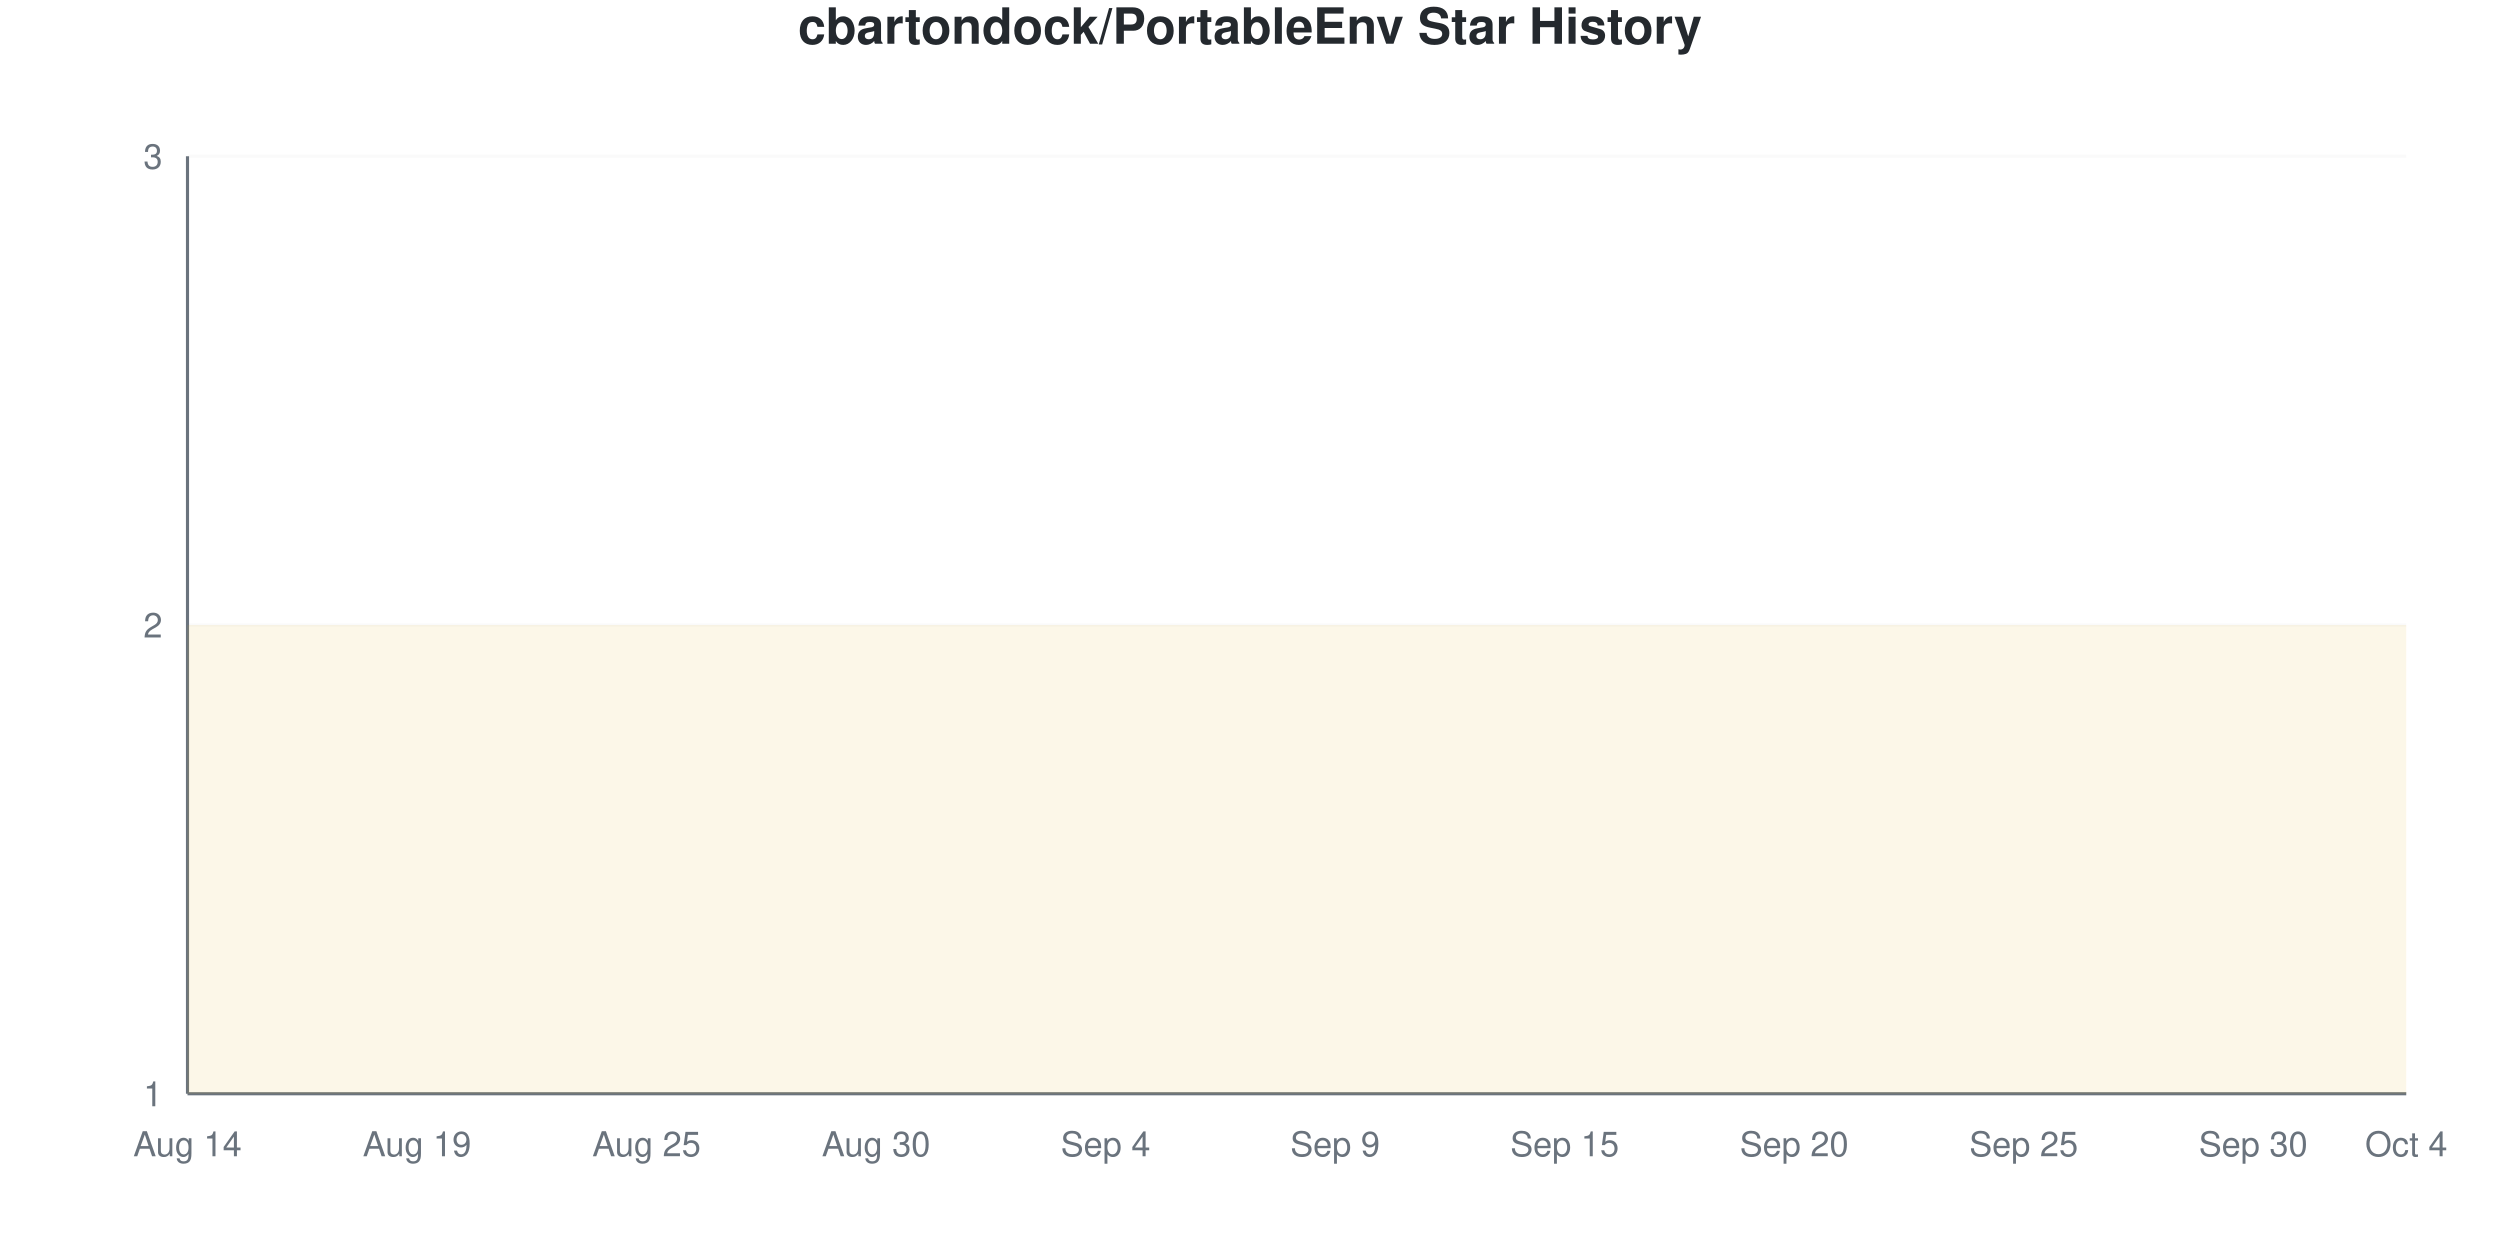
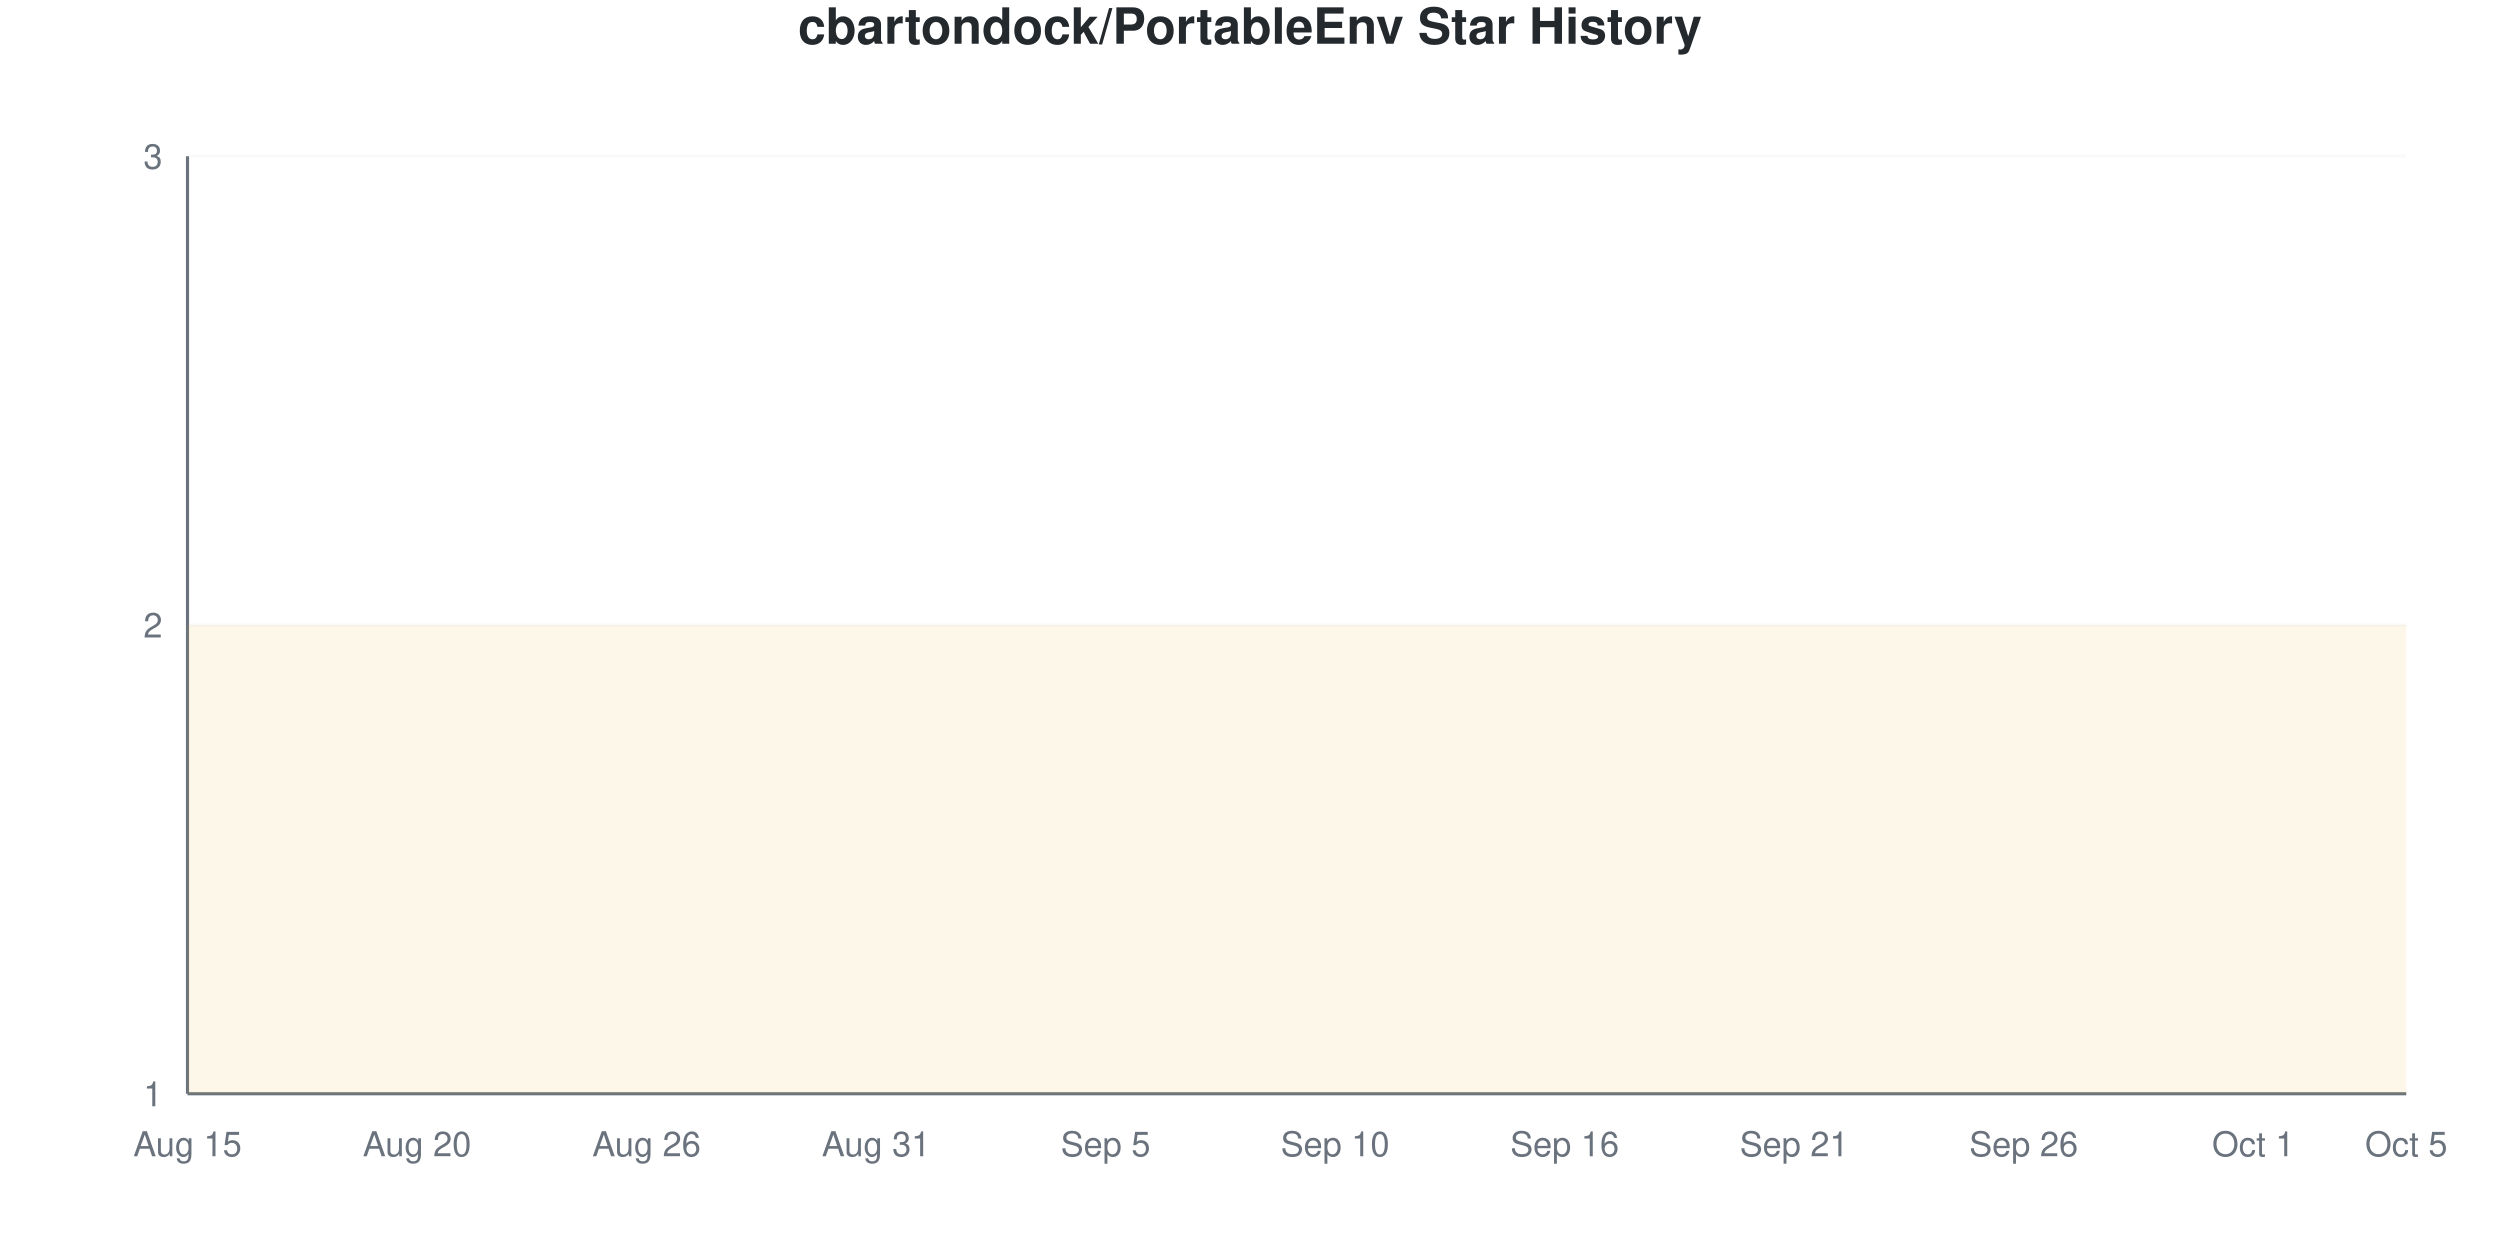
<svg xmlns="http://www.w3.org/2000/svg" viewBox="0 0 800 400" width="800" height="400">
  <style>
    @keyframes drawLine {
      to { stroke-dashoffset: 0; }
    }
    @keyframes fadeInPoint {
      from { opacity: 0; }
      to { opacity: 1; }
    }
    .data-line-0 {
      stroke-dasharray: 1290;
      stroke-dashoffset: 1290;
      animation: drawLine 2s ease-out forwards;
    }
    .data-point {
      opacity: 0;
      animation: fadeInPoint 0.5s ease-out forwards;
    }
    .chart-bg { fill: #fff; }
    .chart-text { fill: #24292e; }
    .chart-muted { fill: #6a737d; }
    .chart-grid { stroke: #eee; }
    .chart-axis { stroke: #6a737d; }
    @media (prefers-color-scheme: dark) {
      .chart-bg { fill: #0d1117; }
      .chart-text { fill: #e6edf3; }
      .chart-muted { fill: #8b949e; }
      .chart-grid { stroke: #21262d; }
      .chart-axis { stroke: #8b949e; }
    }
  </style>
  <rect width="800" height="400" class="chart-bg" />
  <text x="400" y="14" text-anchor="middle" class="chart-text" font-size="16" font-weight="bold" font-family="-apple-system, BlinkMacSystemFont, 'Segoe UI', Helvetica, Arial, sans-serif">cbartondock/PortableEnv Star History</text>
  <g class="grid">
    <line x1="60" y1="350" x2="770" y2="350" class="chart-grid" stroke-opacity="0.3" />
    <text x="52" y="354" text-anchor="end" class="chart-muted" font-size="11" font-family="-apple-system, BlinkMacSystemFont, 'Segoe UI', Helvetica, Arial, sans-serif">1</text>
    <line x1="60" y1="200" x2="770" y2="200" class="chart-grid" stroke-opacity="0.3" />
    <text x="52" y="204" text-anchor="end" class="chart-muted" font-size="11" font-family="-apple-system, BlinkMacSystemFont, 'Segoe UI', Helvetica, Arial, sans-serif">2</text>
    <line x1="60" y1="50" x2="770" y2="50" class="chart-grid" stroke-opacity="0.3" />
    <text x="52" y="54" text-anchor="end" class="chart-muted" font-size="11" font-family="-apple-system, BlinkMacSystemFont, 'Segoe UI', Helvetica, Arial, sans-serif">3</text>
  </g>
  <g class="milestones">
    
  </g>
  <g class="x-axis">
-     <text x="60" y="370" text-anchor="middle" class="chart-muted" font-size="11" font-family="-apple-system, BlinkMacSystemFont, 'Segoe UI', Helvetica, Arial, sans-serif">Aug 14</text>
-     <text x="133.448" y="370" text-anchor="middle" class="chart-muted" font-size="11" font-family="-apple-system, BlinkMacSystemFont, 'Segoe UI', Helvetica, Arial, sans-serif">Aug 19</text>
-     <text x="206.897" y="370" text-anchor="middle" class="chart-muted" font-size="11" font-family="-apple-system, BlinkMacSystemFont, 'Segoe UI', Helvetica, Arial, sans-serif">Aug 25</text>
-     <text x="280.345" y="370" text-anchor="middle" class="chart-muted" font-size="11" font-family="-apple-system, BlinkMacSystemFont, 'Segoe UI', Helvetica, Arial, sans-serif">Aug 30</text>
-     <text x="353.793" y="370" text-anchor="middle" class="chart-muted" font-size="11" font-family="-apple-system, BlinkMacSystemFont, 'Segoe UI', Helvetica, Arial, sans-serif">Sep 4</text>
-     <text x="427.241" y="370" text-anchor="middle" class="chart-muted" font-size="11" font-family="-apple-system, BlinkMacSystemFont, 'Segoe UI', Helvetica, Arial, sans-serif">Sep 9</text>
-     <text x="500.69" y="370" text-anchor="middle" class="chart-muted" font-size="11" font-family="-apple-system, BlinkMacSystemFont, 'Segoe UI', Helvetica, Arial, sans-serif">Sep 15</text>
-     <text x="574.138" y="370" text-anchor="middle" class="chart-muted" font-size="11" font-family="-apple-system, BlinkMacSystemFont, 'Segoe UI', Helvetica, Arial, sans-serif">Sep 20</text>
-     <text x="647.586" y="370" text-anchor="middle" class="chart-muted" font-size="11" font-family="-apple-system, BlinkMacSystemFont, 'Segoe UI', Helvetica, Arial, sans-serif">Sep 25</text>
-     <text x="721.034" y="370" text-anchor="middle" class="chart-muted" font-size="11" font-family="-apple-system, BlinkMacSystemFont, 'Segoe UI', Helvetica, Arial, sans-serif">Sep 30</text>
-     <text x="770" y="370" text-anchor="middle" class="chart-muted" font-size="11" font-family="-apple-system, BlinkMacSystemFont, 'Segoe UI', Helvetica, Arial, sans-serif">Oct 4</text>
+     <text x="60" y="370" text-anchor="middle" class="chart-muted" font-size="11" font-family="-apple-system, BlinkMacSystemFont, 'Segoe UI', Helvetica, Arial, sans-serif">Aug 15</text>
+     <text x="133.448" y="370" text-anchor="middle" class="chart-muted" font-size="11" font-family="-apple-system, BlinkMacSystemFont, 'Segoe UI', Helvetica, Arial, sans-serif">Aug 20</text>
+     <text x="206.897" y="370" text-anchor="middle" class="chart-muted" font-size="11" font-family="-apple-system, BlinkMacSystemFont, 'Segoe UI', Helvetica, Arial, sans-serif">Aug 26</text>
+     <text x="280.345" y="370" text-anchor="middle" class="chart-muted" font-size="11" font-family="-apple-system, BlinkMacSystemFont, 'Segoe UI', Helvetica, Arial, sans-serif">Aug 31</text>
+     <text x="353.793" y="370" text-anchor="middle" class="chart-muted" font-size="11" font-family="-apple-system, BlinkMacSystemFont, 'Segoe UI', Helvetica, Arial, sans-serif">Sep 5</text>
+     <text x="427.241" y="370" text-anchor="middle" class="chart-muted" font-size="11" font-family="-apple-system, BlinkMacSystemFont, 'Segoe UI', Helvetica, Arial, sans-serif">Sep 10</text>
+     <text x="500.69" y="370" text-anchor="middle" class="chart-muted" font-size="11" font-family="-apple-system, BlinkMacSystemFont, 'Segoe UI', Helvetica, Arial, sans-serif">Sep 16</text>
+     <text x="574.138" y="370" text-anchor="middle" class="chart-muted" font-size="11" font-family="-apple-system, BlinkMacSystemFont, 'Segoe UI', Helvetica, Arial, sans-serif">Sep 21</text>
+     <text x="647.586" y="370" text-anchor="middle" class="chart-muted" font-size="11" font-family="-apple-system, BlinkMacSystemFont, 'Segoe UI', Helvetica, Arial, sans-serif">Sep 26</text>
+     <text x="721.034" y="370" text-anchor="middle" class="chart-muted" font-size="11" font-family="-apple-system, BlinkMacSystemFont, 'Segoe UI', Helvetica, Arial, sans-serif">Oct 1</text>
+     <text x="770" y="370" text-anchor="middle" class="chart-muted" font-size="11" font-family="-apple-system, BlinkMacSystemFont, 'Segoe UI', Helvetica, Arial, sans-serif">Oct 5</text>
  </g>
  <line x1="60" y1="50" x2="60" y2="350" class="chart-axis" stroke-width="1" />
  <line x1="60" y1="350" x2="770" y2="350" class="chart-axis" stroke-width="1" />
  <path d="M60,350 L60,200 C68.161,200 76.322,200 84.483,200 C92.644,200 100.805,200 108.966,200 C117.126,200 125.287,200 133.448,200 C141.609,200 149.77,200 157.931,200 C166.092,200 174.253,200 182.414,200 C190.575,200 198.736,200 206.897,200 C215.057,200 223.218,200 231.379,200 C239.54,200 247.701,200 255.862,200 C264.023,200 272.184,200 280.345,200 C288.506,200 296.667,200 304.828,200 C312.989,200 321.149,200 329.31,200 C337.471,200 345.632,200 353.793,200 C361.954,200 370.115,200 378.276,200 C386.437,200 394.598,200 402.759,200 C410.92,200 419.08,200 427.241,200 C435.402,200 443.563,200 451.724,200 C459.885,200 468.046,200 476.207,200 C484.368,200 492.529,200 500.69,200 C508.851,200 517.011,200 525.172,200 C533.333,200 541.494,200 549.655,200 C557.816,200 565.977,200 574.138,200 C582.299,200 590.46,200 598.621,200 C606.782,200 614.943,200 623.103,200 C631.264,200 639.425,200 647.586,200 C655.747,200 663.908,200 672.069,200 C680.23,200 688.391,200 696.552,200 C704.713,200 712.874,200 721.034,200 C729.195,200 737.356,200 745.517,200 C753.678,200 761.839,200 770,200 L770,350 L60,350 Z" fill="#dfb317" fill-opacity="0.1" />
  <path d="M60,350 L60,200 C68.161,200 76.322,200 84.483,200 C92.644,200 100.805,200 108.966,200 C117.126,200 125.287,200 133.448,200 C141.609,200 149.77,200 157.931,200 C166.092,200 174.253,200 182.414,200 C190.575,200 198.736,200 206.897,200 C215.057,200 223.218,200 231.379,200 C239.54,200 247.701,200 255.862,200 C264.023,200 272.184,200 280.345,200 C288.506,200 296.667,200 304.828,200 C312.989,200 321.149,200 329.31,200 C337.471,200 345.632,200 353.793,200 C361.954,200 370.115,200 378.276,200 C386.437,200 394.598,200 402.759,200 C410.92,200 419.08,200 427.241,200 C435.402,200 443.563,200 451.724,200 C459.885,200 468.046,200 476.207,200 C484.368,200 492.529,200 500.69,200 C508.851,200 517.011,200 525.172,200 C533.333,200 541.494,200 549.655,200 C557.816,200 565.977,200 574.138,200 C582.299,200 590.46,200 598.621,200 C606.782,200 614.943,200 623.103,200 C631.264,200 639.425,200 647.586,200 C655.747,200 663.908,200 672.069,200 C680.23,200 688.391,200 696.552,200 C704.713,200 712.874,200 721.034,200 C729.195,200 737.356,200 745.517,200 C753.678,200 761.839,200 770,200" fill="none" stroke="#dfb317" stroke-width="2.5" class="data-line-0" />
  <g class="points">
    <circle cx="60" cy="200" r="4" fill="#dfb317" class="data-point" style="animation-delay: 1.50s" />
    <circle cx="84.483" cy="200" r="4" fill="#dfb317" class="data-point" style="animation-delay: 1.55s" />
    <circle cx="108.966" cy="200" r="4" fill="#dfb317" class="data-point" style="animation-delay: 1.60s" />
    <circle cx="133.448" cy="200" r="4" fill="#dfb317" class="data-point" style="animation-delay: 1.65s" />
    <circle cx="157.931" cy="200" r="4" fill="#dfb317" class="data-point" style="animation-delay: 1.70s" />
    <circle cx="182.414" cy="200" r="4" fill="#dfb317" class="data-point" style="animation-delay: 1.75s" />
    <circle cx="206.897" cy="200" r="4" fill="#dfb317" class="data-point" style="animation-delay: 1.80s" />
    <circle cx="231.379" cy="200" r="4" fill="#dfb317" class="data-point" style="animation-delay: 1.85s" />
    <circle cx="255.862" cy="200" r="4" fill="#dfb317" class="data-point" style="animation-delay: 1.90s" />
    <circle cx="280.345" cy="200" r="4" fill="#dfb317" class="data-point" style="animation-delay: 1.95s" />
    <circle cx="304.828" cy="200" r="4" fill="#dfb317" class="data-point" style="animation-delay: 2.00s" />
    <circle cx="329.31" cy="200" r="4" fill="#dfb317" class="data-point" style="animation-delay: 2.05s" />
    <circle cx="353.793" cy="200" r="4" fill="#dfb317" class="data-point" style="animation-delay: 2.10s" />
    <circle cx="378.276" cy="200" r="4" fill="#dfb317" class="data-point" style="animation-delay: 2.15s" />
    <circle cx="402.759" cy="200" r="4" fill="#dfb317" class="data-point" style="animation-delay: 2.20s" />
    <circle cx="427.241" cy="200" r="4" fill="#dfb317" class="data-point" style="animation-delay: 2.25s" />
    <circle cx="451.724" cy="200" r="4" fill="#dfb317" class="data-point" style="animation-delay: 2.30s" />
    <circle cx="476.207" cy="200" r="4" fill="#dfb317" class="data-point" style="animation-delay: 2.35s" />
    <circle cx="500.69" cy="200" r="4" fill="#dfb317" class="data-point" style="animation-delay: 2.40s" />
    <circle cx="525.172" cy="200" r="4" fill="#dfb317" class="data-point" style="animation-delay: 2.45s" />
    <circle cx="549.655" cy="200" r="4" fill="#dfb317" class="data-point" style="animation-delay: 2.50s" />
    <circle cx="574.138" cy="200" r="4" fill="#dfb317" class="data-point" style="animation-delay: 2.55s" />
    <circle cx="598.621" cy="200" r="4" fill="#dfb317" class="data-point" style="animation-delay: 2.60s" />
    <circle cx="623.103" cy="200" r="4" fill="#dfb317" class="data-point" style="animation-delay: 2.65s" />
    <circle cx="647.586" cy="200" r="4" fill="#dfb317" class="data-point" style="animation-delay: 2.70s" />
    <circle cx="672.069" cy="200" r="4" fill="#dfb317" class="data-point" style="animation-delay: 2.75s" />
    <circle cx="696.552" cy="200" r="4" fill="#dfb317" class="data-point" style="animation-delay: 2.80s" />
    <circle cx="721.034" cy="200" r="4" fill="#dfb317" class="data-point" style="animation-delay: 2.85s" />
    <circle cx="745.517" cy="200" r="4" fill="#dfb317" class="data-point" style="animation-delay: 2.90s" />
    <circle cx="770" cy="200" r="4" fill="#dfb317" class="data-point" style="animation-delay: 2.95s" />
  </g>
</svg>
